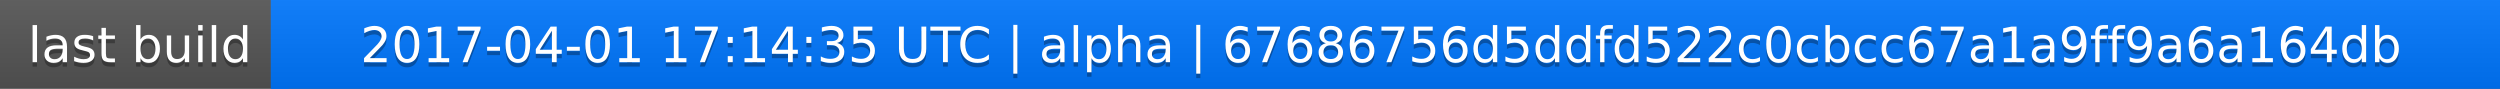
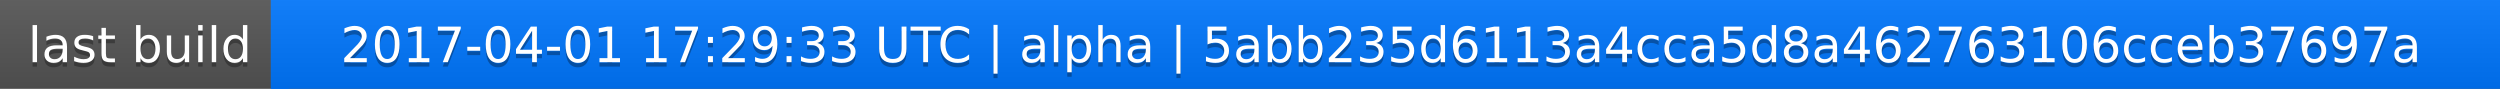
<svg xmlns="http://www.w3.org/2000/svg" width="563" height="20">
  <linearGradient id="a" x2="0" y2="100%">
    <stop offset="0" stop-color="#bbb" stop-opacity=".1" />
    <stop offset="1" stop-opacity=".1" />
  </linearGradient>
  <rect rx="0" width="563" height="20" fill="#555" />
  <rect rx="0" x="61" width="502" height="20" fill="#07f" />
  <path fill="#07f" d="M61 0h4v20h-4z" />
  <rect rx="0" width="563" height="20" fill="url(#a)" />
  <g fill="#fff" text-anchor="middle" font-family="DejaVu Sans,Verdana,Geneva,sans-serif" font-size="11">
    <text x="31.5" y="15" fill="#010101" fill-opacity=".3">last build</text>
    <text x="31.5" y="14">last build</text>
-     <text x="311" y="15" fill="#010101" fill-opacity=".3">2017-04-01 17:14:35 UTC | alpha | 67686756d5ddfd522c0cbcc67a1a9ff9a6a164db</text>
-     <text x="311" y="14">2017-04-01 17:14:35 UTC | alpha | 67686756d5ddfd522c0cbcc67a1a9ff9a6a164db</text>
+     <text x="311" y="15" fill="#010101" fill-opacity=".3">2017-04-01 17:29:33 UTC | alpha | 5abb235d6113a4cca5d8a462763106cceb37697a</text>
+     <text x="311" y="14">2017-04-01 17:29:33 UTC | alpha | 5abb235d6113a4cca5d8a462763106cceb37697a</text>
  </g>
</svg>
